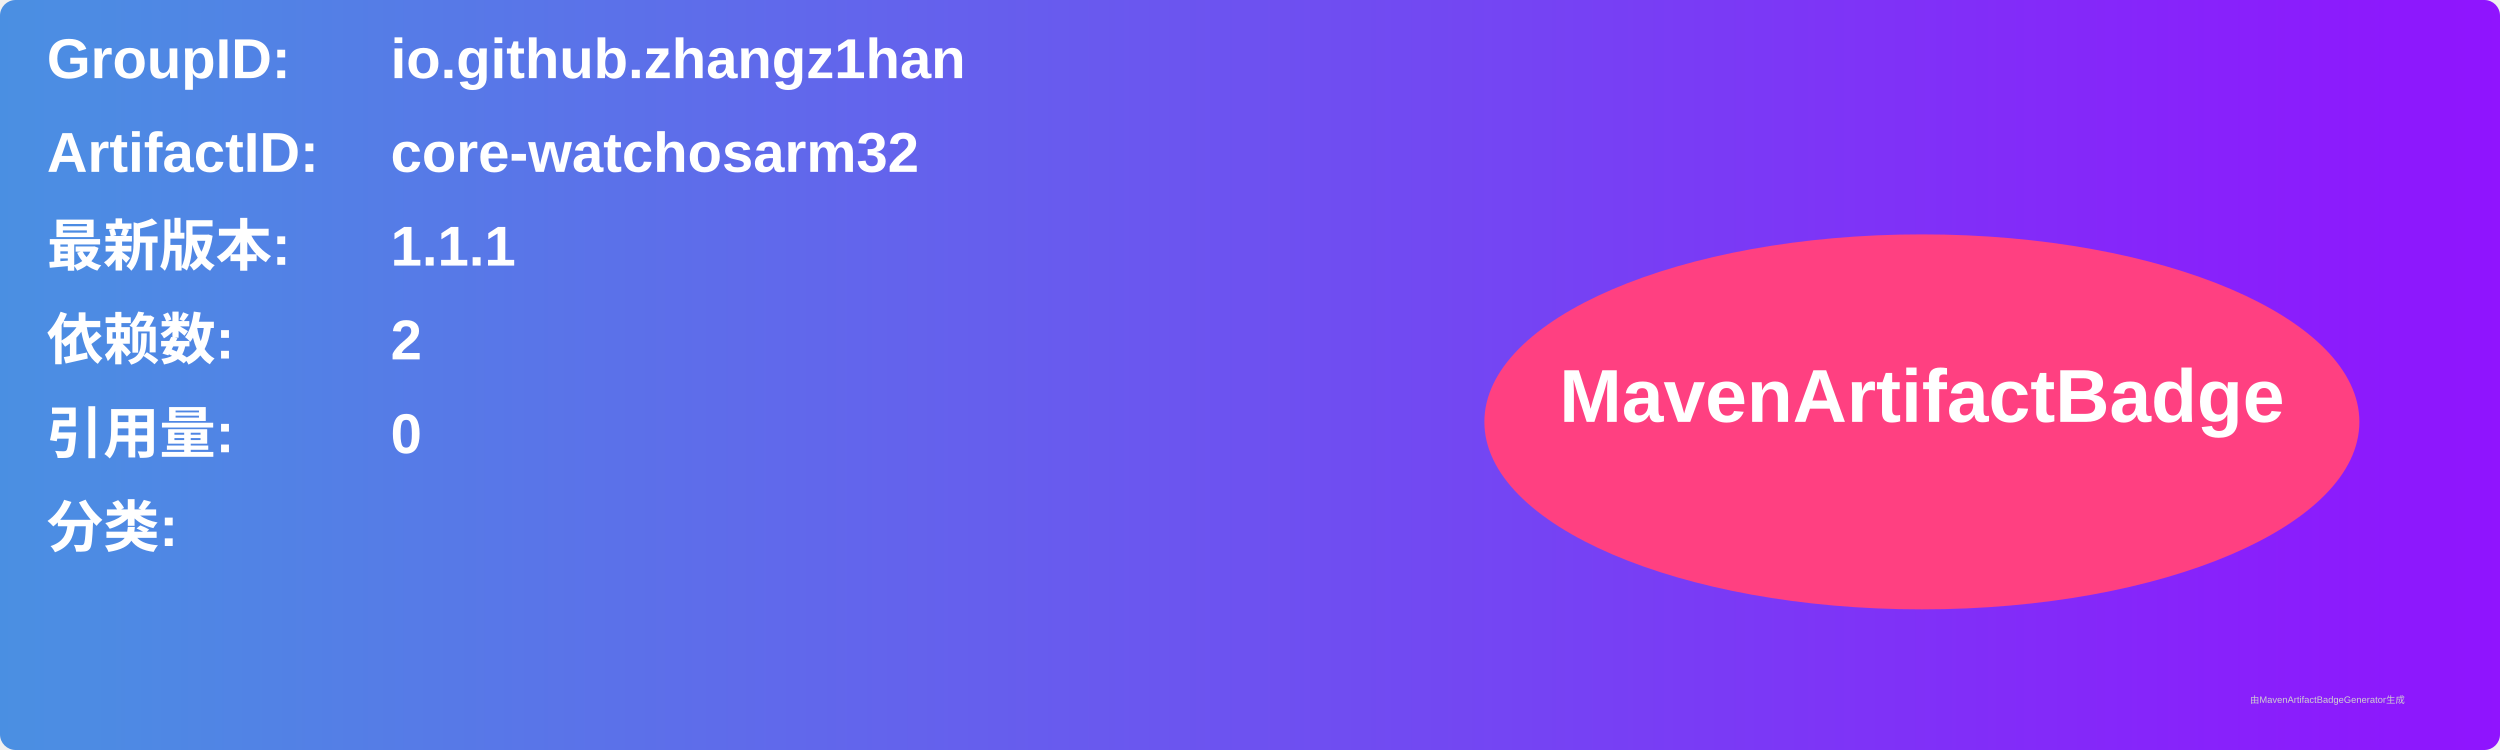
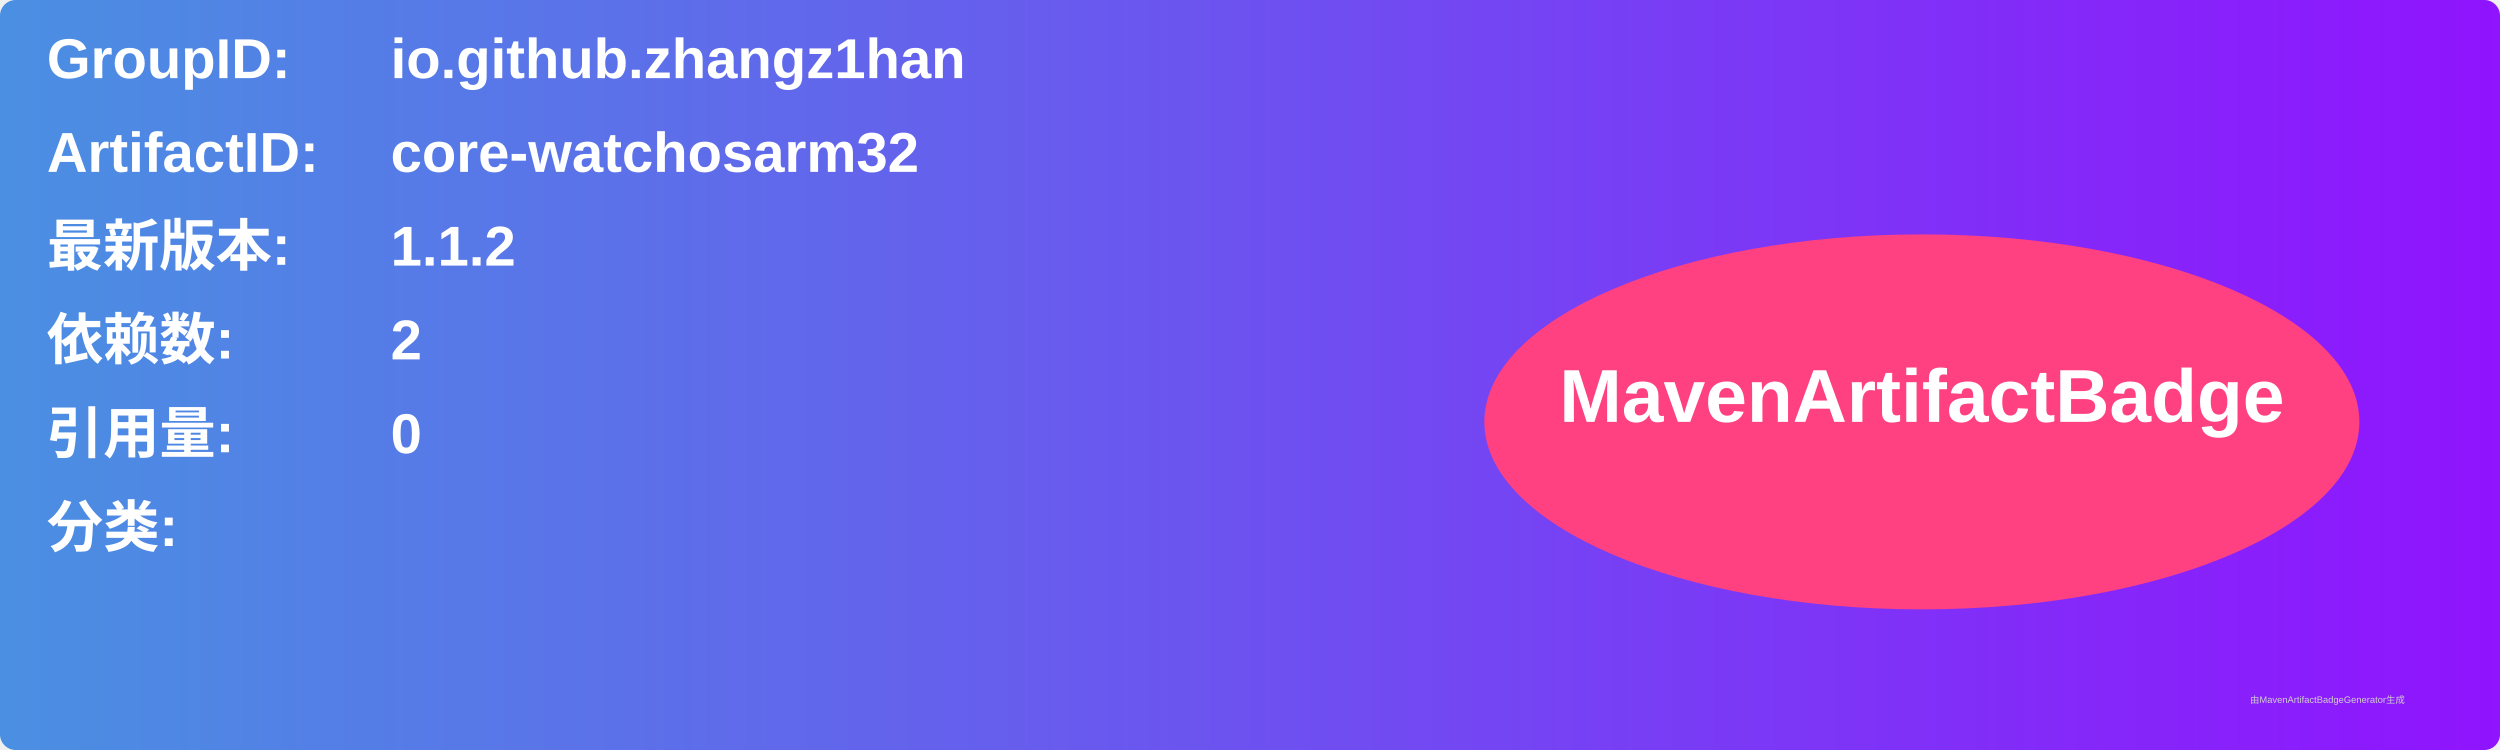
<svg xmlns="http://www.w3.org/2000/svg" width="800" height="240" viewBox="0 0 800 240">
  <linearGradient id="grad" x1="0%" y1="0%" x2="100%" y2="0%">
    <stop offset="0%" stop-color="#4a90e2" />
    <stop offset="100%" stop-color="#9013fe" />
  </linearGradient>
  <rect width="100%" height="100%" rx="5" ry="5" fill="url(#grad)" />
  <g transform="translate(15, 15)">
    <text x="0" y="10" font-family="Arial" font-size="18" fill="white" font-weight="bold" width="260">GroupID:</text>
    <text x="110" y="10" font-family="Arial" font-size="18" fill="white" font-weight="bold" width="460">io.github.zhangz1han</text>
    <text x="0" y="40" font-family="Arial" font-size="18" fill="white" font-weight="bold" width="260">ArtifactID:</text>
    <text x="110" y="40" font-family="Arial" font-size="18" fill="white" font-weight="bold" width="460">core-watchosarm32</text>
    <text x="0" y="70" font-family="Arial" font-size="18" fill="white" font-weight="bold">最新版本:</text>
    <text x="110" y="70" font-family="Arial" font-size="18" fill="white" font-weight="bold">
-       <tspan font-weight="bold">1.1.1</tspan>
+       <tspan font-weight="bold">1.1.2</tspan>
    </text>
    <text x="0" y="100" font-family="Arial" font-size="18" fill="white" font-weight="bold">依赖数: </text>
    <text x="110" y="100" font-family="Arial" font-size="18" fill="white">
      <tspan font-weight="bold">2</tspan>
    </text>
    <text x="0" y="130" font-family="Arial" font-size="18" fill="white" font-weight="bold">引用量: </text>
    <text x="110" y="130" font-family="Arial" font-size="18" fill="white">
      <tspan font-weight="bold">0</tspan>
    </text>
    <text x="0" y="160" font-family="Arial" font-size="18" fill="white" font-weight="bold">分类:</text>
    <text x="10" y="190" font-family="Arial" font-size="10" fill="white">
      <tspan font-weight="bold" />
    </text>
    <ellipse cx="600" cy="120" rx="140" ry="60" fill="#ff4081" />
    <text x="600" y="120" text-anchor="middle" font-family="Arial" font-size="24" fill="white" font-weight="bold">MavenArtifactBadge</text>
  </g>
  <text x="720" y="225" font-family="Arial" font-size="3" fill="#d0d0d0">由MavenArtifactBadgeGenerator生成</text>
</svg>
